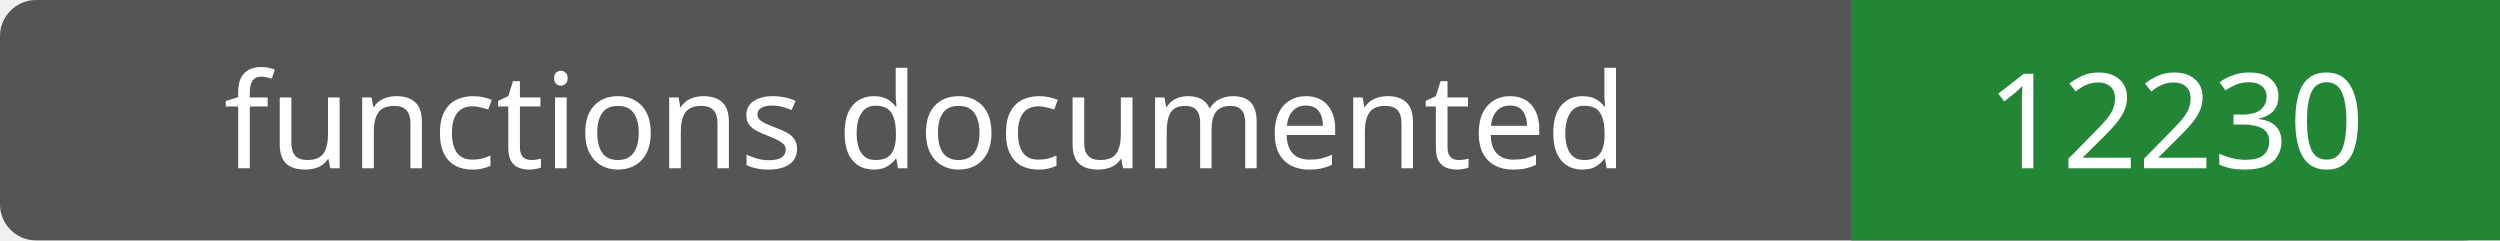
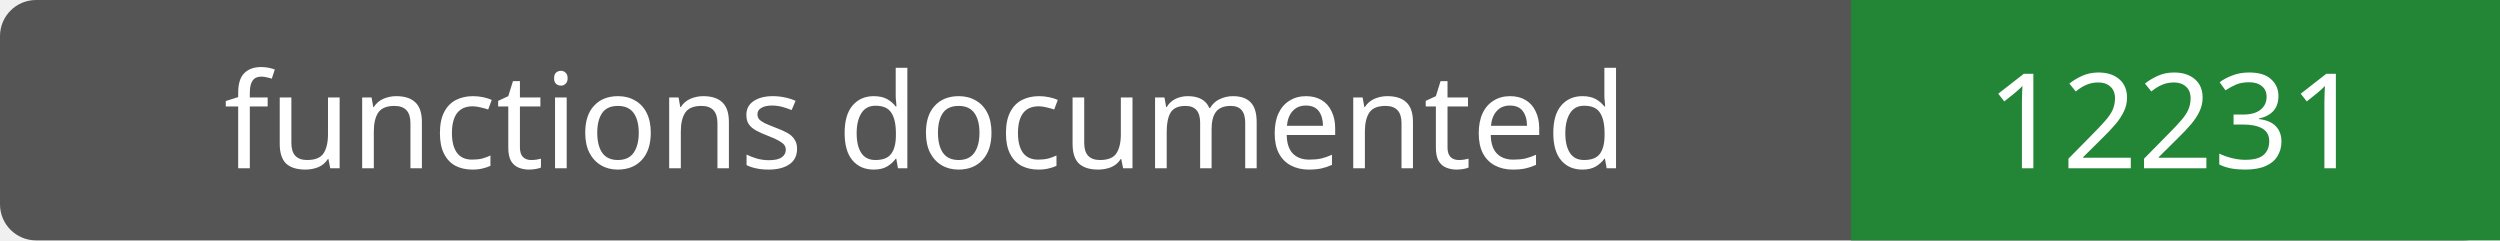
- <svg xmlns="http://www.w3.org/2000/svg" width="208" height="20" role="img" aria-label="functions documented: 12230">
+ <svg xmlns="http://www.w3.org/2000/svg" width="208" height="20" role="img" aria-label="functions documented: 12231">
  <rect width="208" height="20" rx="3" fill="#555" />
  <path fill="#238636" d="M154 0h54v20H154z" />
  <g fill="#fff" text-anchor="middle" font-family="Verdana,sans-serif" font-size="11">
    <text x="77.0" y="14">functions documented</text>
-     <text x="181.0" y="14">12230</text>
+     <text x="181.0" y="14">12231</text>
  </g>
</svg>
